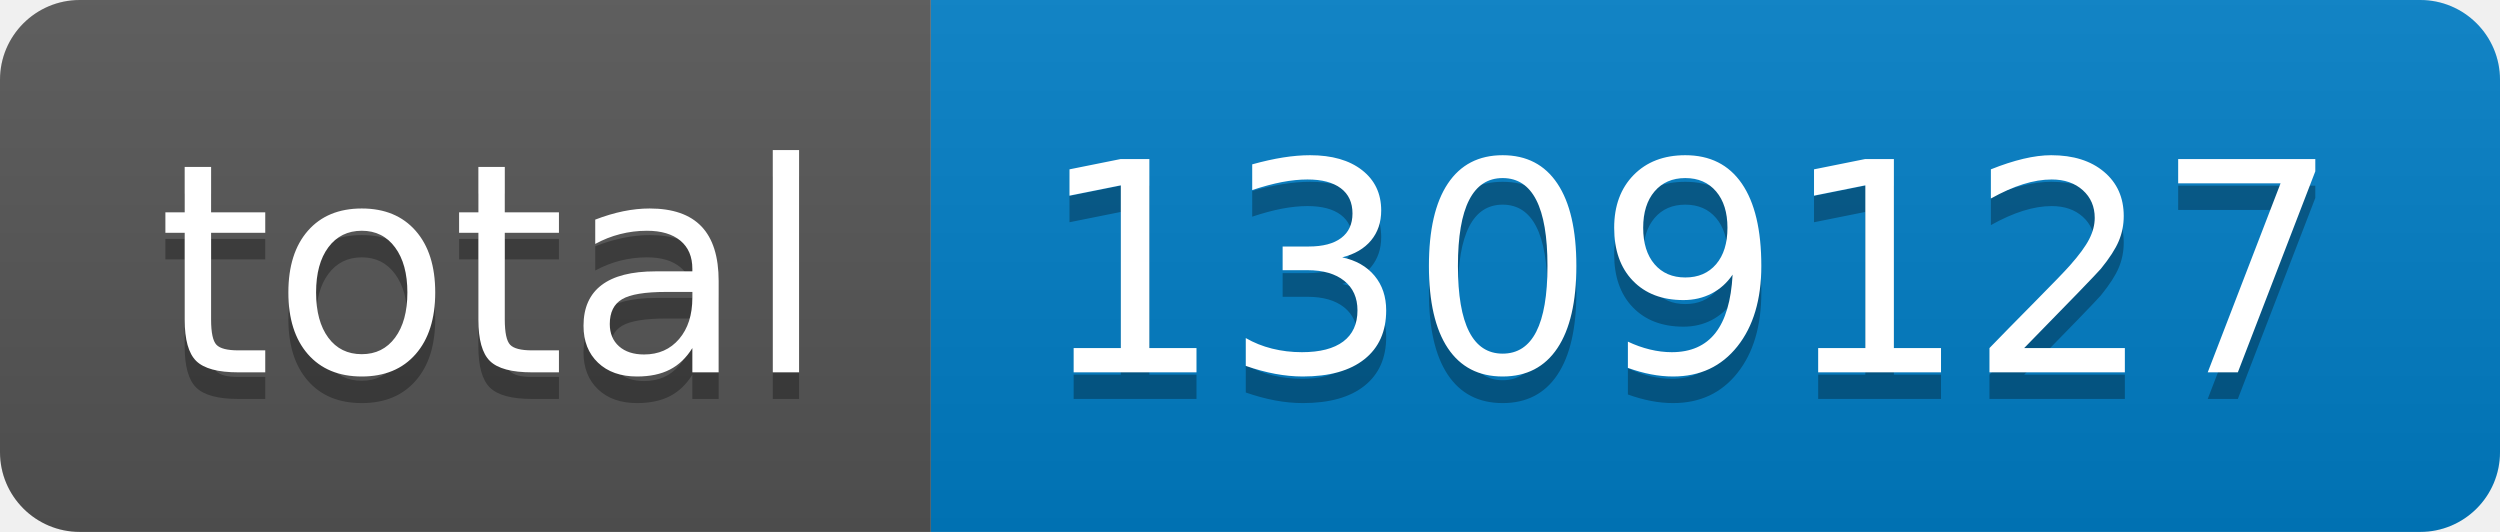
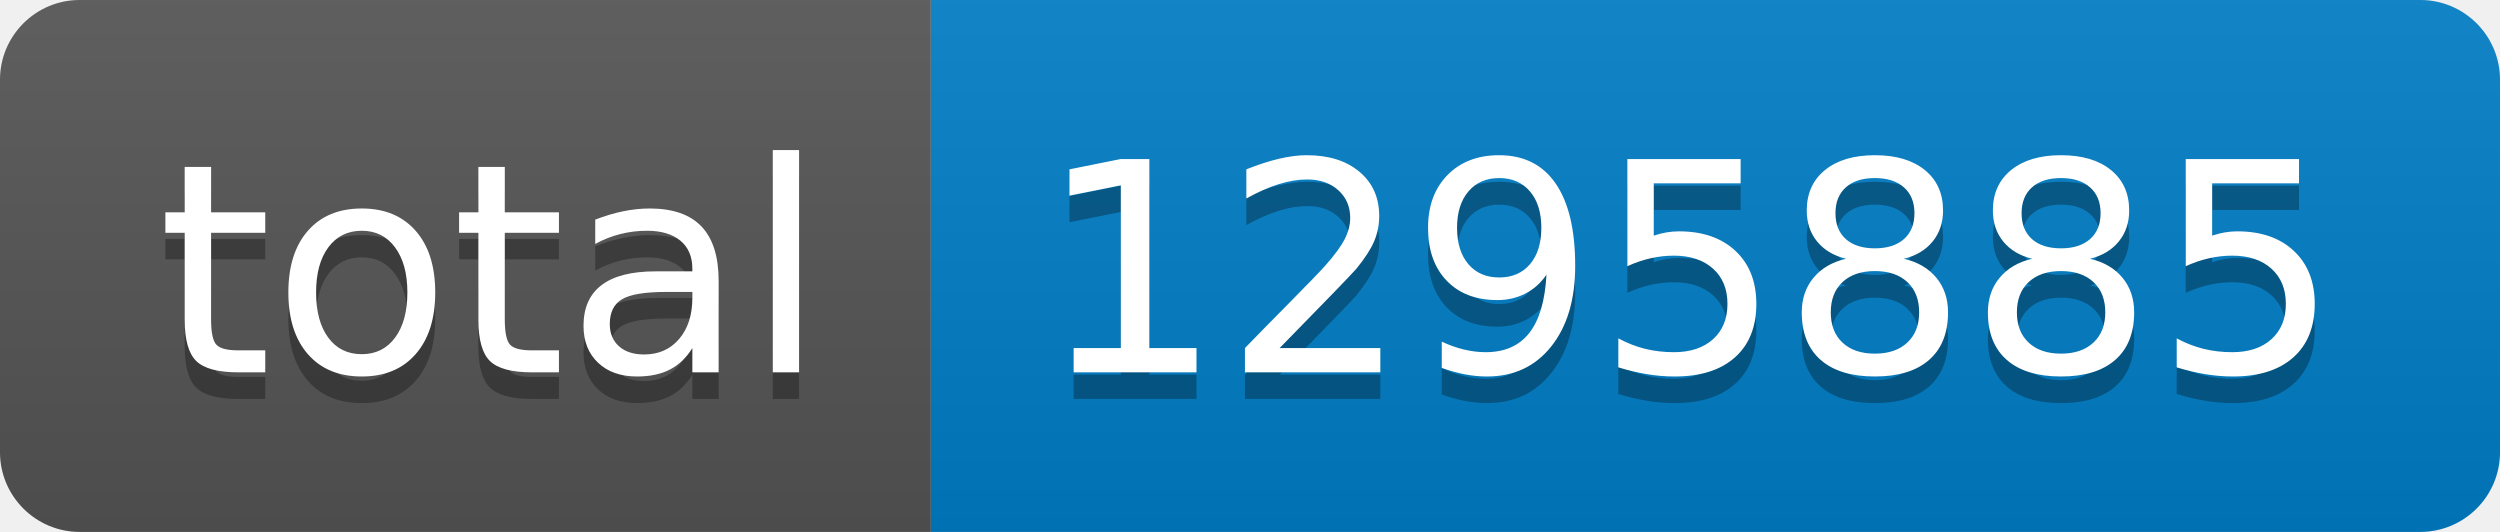
- <svg xmlns="http://www.w3.org/2000/svg" width="94" height="20" role="img" aria-label="total: 1309127">
+ <svg xmlns="http://www.w3.org/2000/svg" width="94" height="20" role="img" aria-label="total: 1295885">
  <linearGradient id="s" x2="0" y2="100%">
    <stop offset="0" stop-color="#bbb" stop-opacity=".1" />
    <stop offset="1" stop-opacity=".1" />
  </linearGradient>
  <clipPath id="r">
    <rect width="94" height="20" rx="3" fill="#fff" />
  </clipPath>
  <g clip-path="url(#r)">
    <rect width="35" height="20" fill="#555" />
    <rect x="35" width="59" height="20" fill="#007ec6" />
    <rect width="94" height="20" fill="url(#s)" />
  </g>
  <g fill="#fff" text-anchor="middle" font-family="Verdana,Geneva,DejaVu Sans,sans-serif" text-rendering="geometricPrecision" font-size="110">
    <text aria-hidden="true" x="185" y="150" fill="#010101" fill-opacity=".3" transform="scale(.1)" textLength="250">total</text>
    <text x="185" y="140" transform="scale(.1)" fill="#fff" textLength="250">total</text>
-     <text aria-hidden="true" x="635" y="150" fill="#010101" fill-opacity=".3" transform="scale(.1)" textLength="490">1309127</text>
-     <text x="635" y="140" transform="scale(.1)" fill="#fff" textLength="490">1309127</text>
+     <text aria-hidden="true" x="635" y="150" fill="#010101" fill-opacity=".3" transform="scale(.1)" textLength="490">1295885</text>
+     <text x="635" y="140" transform="scale(.1)" fill="#fff" textLength="490">1295885</text>
  </g>
</svg>
